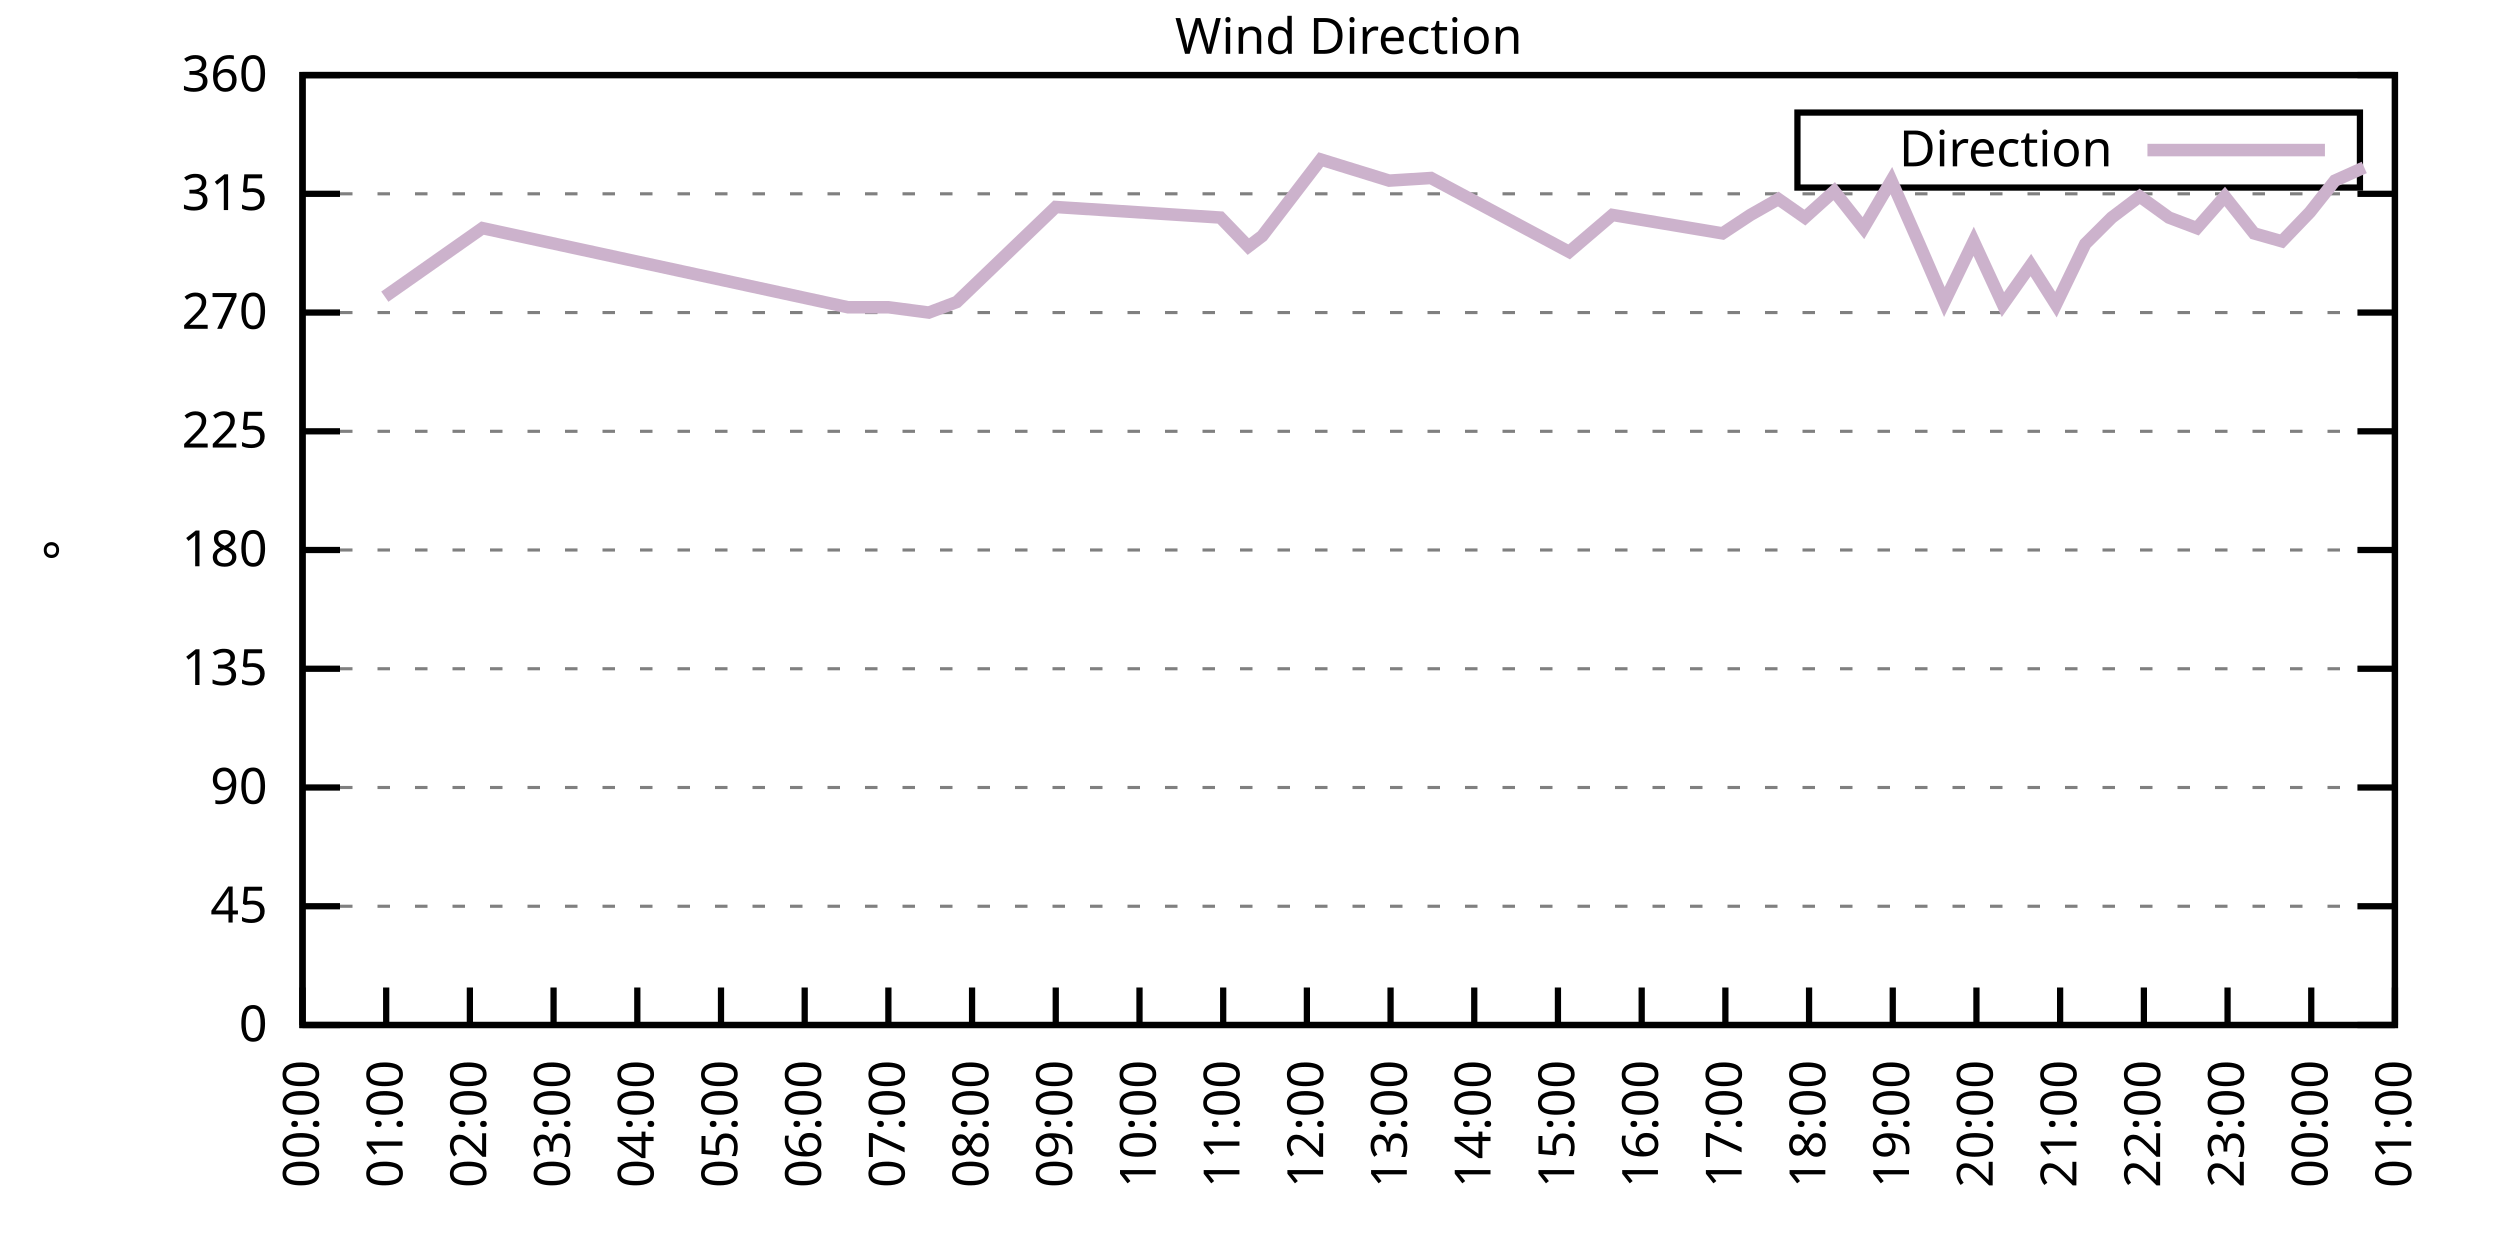
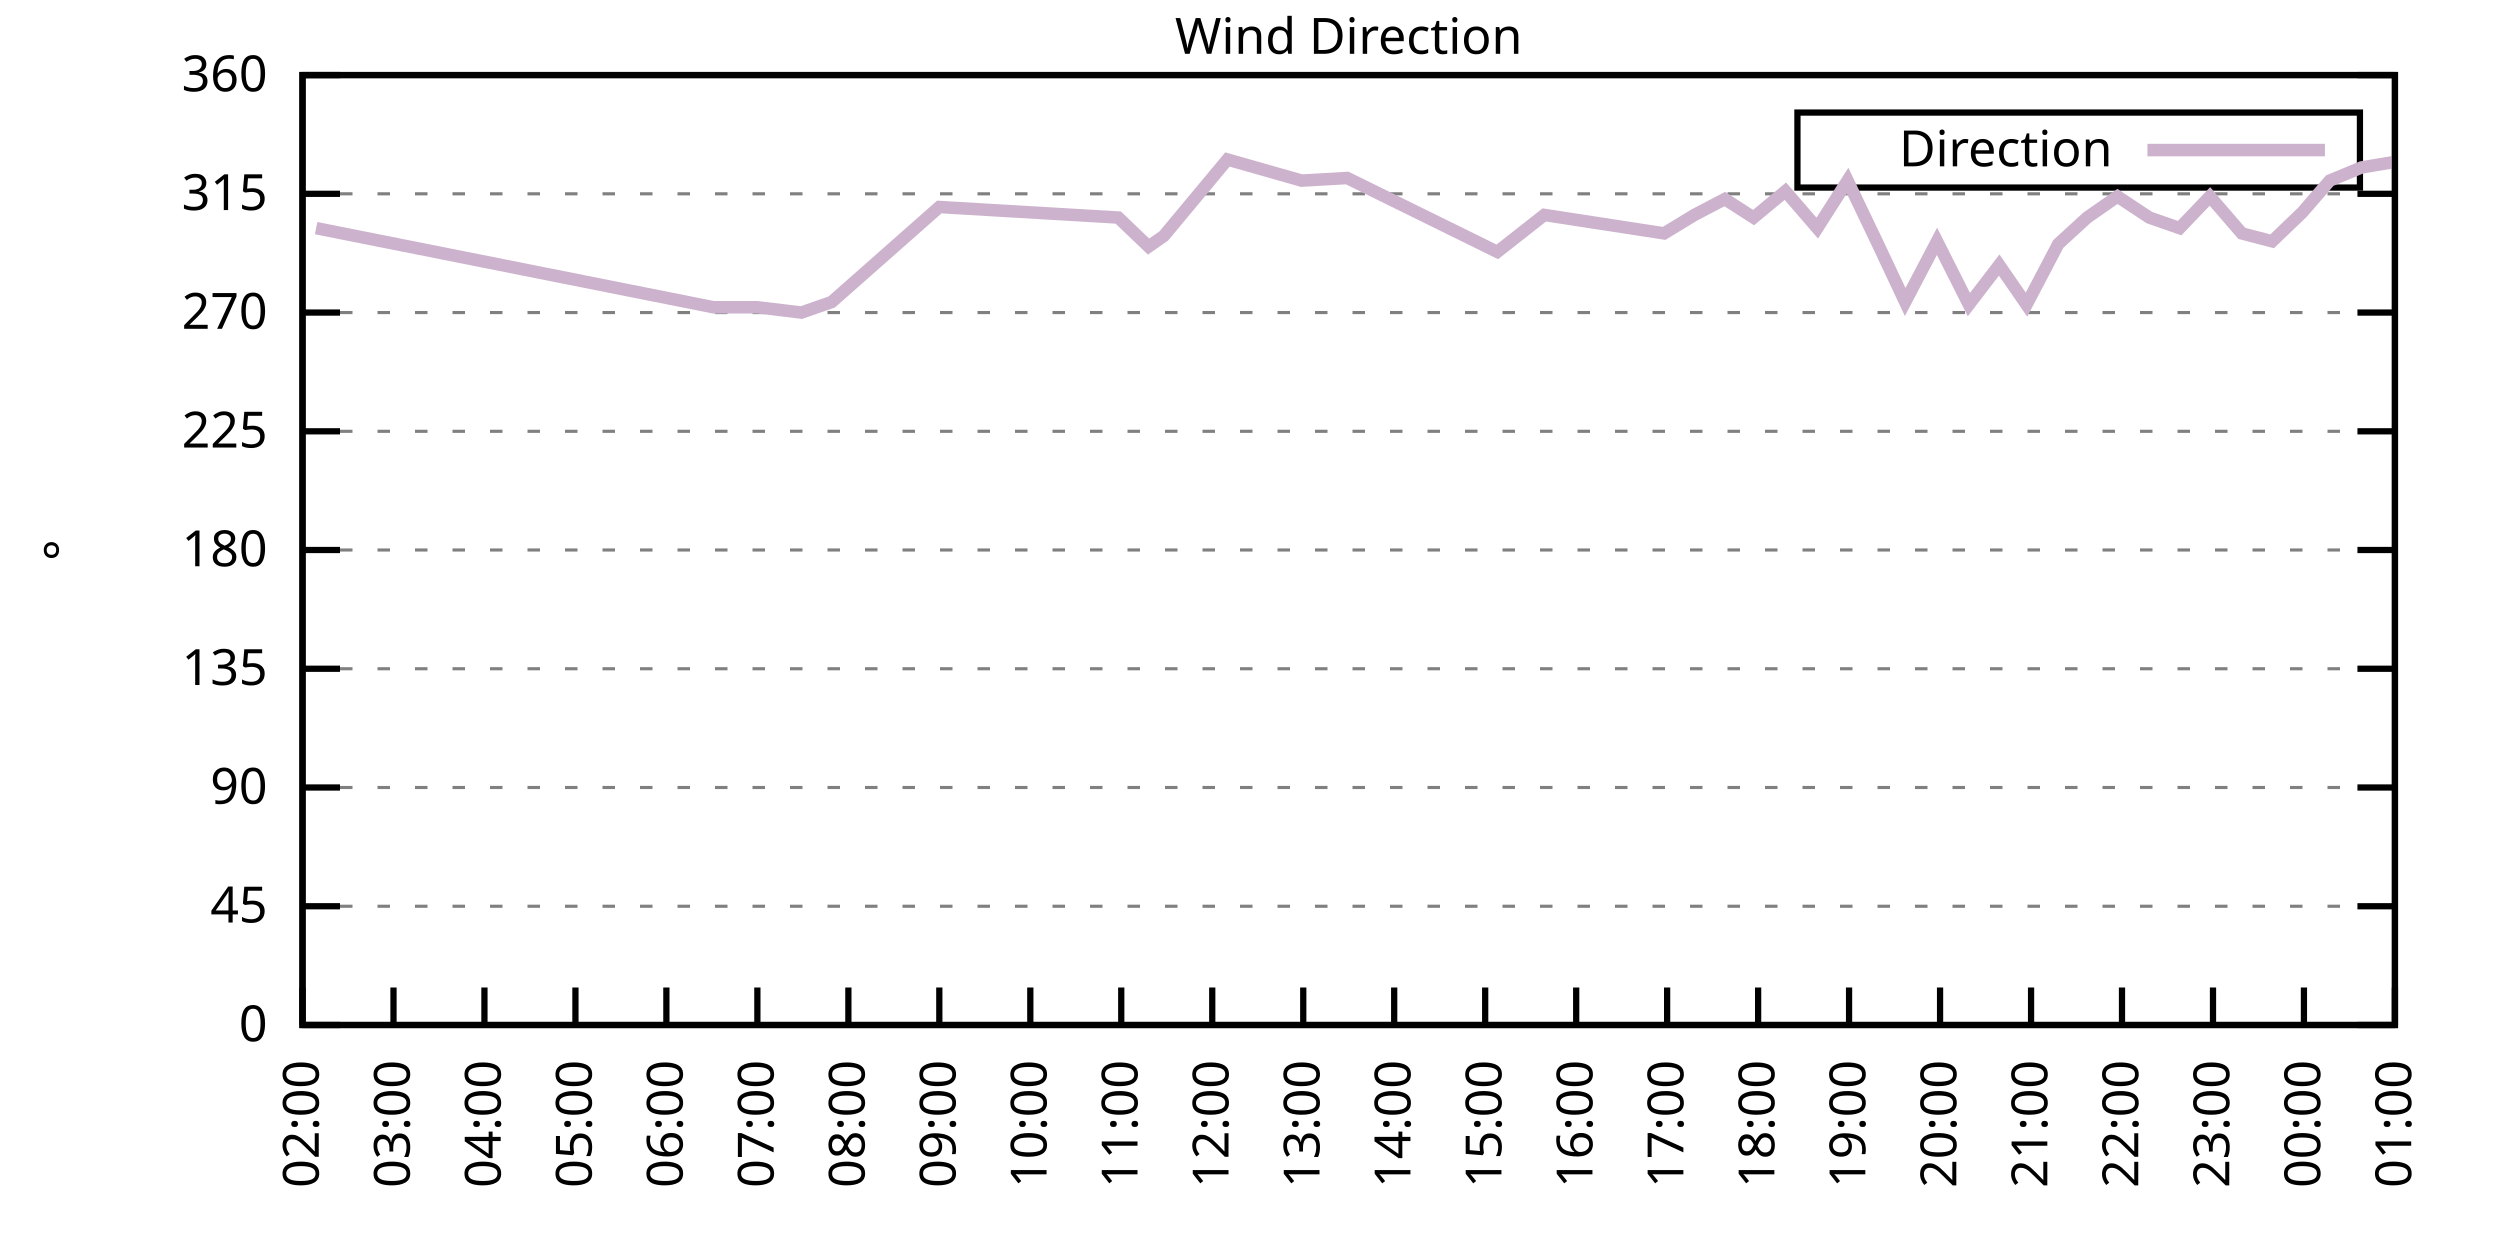
<svg xmlns="http://www.w3.org/2000/svg" xmlns:xlink="http://www.w3.org/1999/xlink" width="400" height="200" viewBox="0 0 400 200">
  <g id="gnuplot_canvas">
    <rect x="0" y="0" width="400" height="200" fill="none" />
    <defs>
      <circle id="gpDot" r="0.5" stroke-width="0.5" stroke="currentColor" />
      <path id="gpPt0" stroke-width="0.333" stroke="currentColor" d="M-1,0 h2 M0,-1 v2" />
      <path id="gpPt1" stroke-width="0.333" stroke="currentColor" d="M-1,-1 L1,1 M1,-1 L-1,1" />
      <path id="gpPt2" stroke-width="0.333" stroke="currentColor" d="M-1,0 L1,0 M0,-1 L0,1 M-1,-1 L1,1 M-1,1 L1,-1" />
      <rect id="gpPt3" stroke-width="0.333" stroke="currentColor" x="-1" y="-1" width="2" height="2" />
      <rect id="gpPt4" stroke-width="0.333" stroke="currentColor" fill="currentColor" x="-1" y="-1" width="2" height="2" />
      <circle id="gpPt5" stroke-width="0.333" stroke="currentColor" cx="0" cy="0" r="1" />
      <use xlink:href="#gpPt5" id="gpPt6" fill="currentColor" stroke="none" />
      <path id="gpPt7" stroke-width="0.333" stroke="currentColor" d="M0,-1.33 L-1.33,0.67 L1.33,0.67 z" />
      <use xlink:href="#gpPt7" id="gpPt8" fill="currentColor" stroke="none" />
      <use xlink:href="#gpPt7" id="gpPt9" stroke="currentColor" transform="rotate(180)" />
      <use xlink:href="#gpPt9" id="gpPt10" fill="currentColor" stroke="none" />
      <use xlink:href="#gpPt3" id="gpPt11" stroke="currentColor" transform="rotate(45)" />
      <use xlink:href="#gpPt11" id="gpPt12" fill="currentColor" stroke="none" />
      <path id="gpPt13" stroke-width="0.333" stroke="currentColor" d="M0,1.330 L1.265,0.411 L0.782,-1.067 L-0.782,-1.076 L-1.265,0.411 z" />
      <use xlink:href="#gpPt13" id="gpPt14" fill="currentColor" stroke="none" />
      <filter id="textbox" filterUnits="objectBoundingBox" x="0" y="0" height="1" width="1">
        <feFlood flood-color="white" flood-opacity="1" result="bgnd" />
        <feComposite in="SourceGraphic" in2="bgnd" operator="atop" />
      </filter>
      <filter id="greybox" filterUnits="objectBoundingBox" x="0" y="0" height="1" width="1">
        <feFlood flood-color="lightgrey" flood-opacity="1" result="grey" />
        <feComposite in="SourceGraphic" in2="grey" operator="atop" />
      </filter>
    </defs>
    <g fill="none" color="white" stroke="currentColor" stroke-width="1.00" stroke-linecap="butt" stroke-linejoin="miter">
</g>
    <g fill="none" color="black" stroke="currentColor" stroke-width="1.00" stroke-linecap="butt" stroke-linejoin="miter">
      <g stroke="none" shape-rendering="crispEdges">
        <polygon fill="rgb(255, 255, 255)" points="48.40,164.00 383.18,164.00 383.18,12.02 48.40,12.02 " />
      </g>
    </g>
    <g fill="none" color="black" stroke="currentColor" stroke-width="1.00" stroke-linecap="butt" stroke-linejoin="miter">
</g>
    <g fill="none" color="black" stroke="black" stroke-width="0.50" stroke-linecap="butt" stroke-linejoin="miter">
</g>
    <g fill="none" color="gray" stroke="currentColor" stroke-width="0.50" stroke-linecap="butt" stroke-linejoin="miter">
      <path stroke="gray" stroke-dasharray="2,4" class="gridline" d="M48.40,164.00 L383.19,164.00  " />
    </g>
    <g fill="none" color="gray" stroke="gray" stroke-width="1.00" stroke-linecap="butt" stroke-linejoin="miter">
</g>
    <g fill="none" color="black" stroke="currentColor" stroke-width="1.00" stroke-linecap="butt" stroke-linejoin="miter">
      <path stroke="black" d="M48.40,164.00 L54.40,164.00 M383.19,164.00 L377.19,164.00  " />
      <g transform="translate(42.80,166.60)" stroke="none" fill="black" font-family="Sans" font-size="8.00" text-anchor="end">
        <text>
          <tspan font-family="Sans"> 0</tspan>
        </text>
      </g>
    </g>
    <g fill="none" color="black" stroke="currentColor" stroke-width="1.00" stroke-linecap="butt" stroke-linejoin="miter">
</g>
    <g fill="none" color="black" stroke="black" stroke-width="0.50" stroke-linecap="butt" stroke-linejoin="miter">
</g>
    <g fill="none" color="gray" stroke="currentColor" stroke-width="0.50" stroke-linecap="butt" stroke-linejoin="miter">
      <path stroke="gray" stroke-dasharray="2,4" class="gridline" d="M48.40,145.00 L383.19,145.00  " />
    </g>
    <g fill="none" color="gray" stroke="gray" stroke-width="1.00" stroke-linecap="butt" stroke-linejoin="miter">
</g>
    <g fill="none" color="black" stroke="currentColor" stroke-width="1.00" stroke-linecap="butt" stroke-linejoin="miter">
      <path stroke="black" d="M48.40,145.00 L54.40,145.00 M383.19,145.00 L377.19,145.00  " />
      <g transform="translate(42.80,147.60)" stroke="none" fill="black" font-family="Sans" font-size="8.00" text-anchor="end">
        <text>
          <tspan font-family="Sans"> 45</tspan>
        </text>
      </g>
    </g>
    <g fill="none" color="black" stroke="currentColor" stroke-width="1.00" stroke-linecap="butt" stroke-linejoin="miter">
</g>
    <g fill="none" color="black" stroke="black" stroke-width="0.50" stroke-linecap="butt" stroke-linejoin="miter">
</g>
    <g fill="none" color="gray" stroke="currentColor" stroke-width="0.50" stroke-linecap="butt" stroke-linejoin="miter">
      <path stroke="gray" stroke-dasharray="2,4" class="gridline" d="M48.40,126.00 L383.19,126.00  " />
    </g>
    <g fill="none" color="gray" stroke="gray" stroke-width="1.00" stroke-linecap="butt" stroke-linejoin="miter">
</g>
    <g fill="none" color="black" stroke="currentColor" stroke-width="1.00" stroke-linecap="butt" stroke-linejoin="miter">
      <path stroke="black" d="M48.40,126.00 L54.40,126.00 M383.19,126.00 L377.19,126.00  " />
      <g transform="translate(42.80,128.60)" stroke="none" fill="black" font-family="Sans" font-size="8.00" text-anchor="end">
        <text>
          <tspan font-family="Sans"> 90</tspan>
        </text>
      </g>
    </g>
    <g fill="none" color="black" stroke="currentColor" stroke-width="1.00" stroke-linecap="butt" stroke-linejoin="miter">
</g>
    <g fill="none" color="black" stroke="black" stroke-width="0.50" stroke-linecap="butt" stroke-linejoin="miter">
</g>
    <g fill="none" color="gray" stroke="currentColor" stroke-width="0.50" stroke-linecap="butt" stroke-linejoin="miter">
      <path stroke="gray" stroke-dasharray="2,4" class="gridline" d="M48.40,107.00 L383.19,107.00  " />
    </g>
    <g fill="none" color="gray" stroke="gray" stroke-width="1.00" stroke-linecap="butt" stroke-linejoin="miter">
</g>
    <g fill="none" color="black" stroke="currentColor" stroke-width="1.00" stroke-linecap="butt" stroke-linejoin="miter">
      <path stroke="black" d="M48.40,107.00 L54.40,107.00 M383.19,107.00 L377.19,107.00  " />
      <g transform="translate(42.80,109.60)" stroke="none" fill="black" font-family="Sans" font-size="8.00" text-anchor="end">
        <text>
          <tspan font-family="Sans"> 135</tspan>
        </text>
      </g>
    </g>
    <g fill="none" color="black" stroke="currentColor" stroke-width="1.00" stroke-linecap="butt" stroke-linejoin="miter">
</g>
    <g fill="none" color="black" stroke="black" stroke-width="0.50" stroke-linecap="butt" stroke-linejoin="miter">
</g>
    <g fill="none" color="gray" stroke="currentColor" stroke-width="0.50" stroke-linecap="butt" stroke-linejoin="miter">
      <path stroke="gray" stroke-dasharray="2,4" class="gridline" d="M48.40,88.00 L383.19,88.00  " />
    </g>
    <g fill="none" color="gray" stroke="gray" stroke-width="1.00" stroke-linecap="butt" stroke-linejoin="miter">
</g>
    <g fill="none" color="black" stroke="currentColor" stroke-width="1.00" stroke-linecap="butt" stroke-linejoin="miter">
      <path stroke="black" d="M48.40,88.00 L54.40,88.00 M383.19,88.00 L377.19,88.00  " />
      <g transform="translate(42.80,90.60)" stroke="none" fill="black" font-family="Sans" font-size="8.00" text-anchor="end">
        <text>
          <tspan font-family="Sans"> 180</tspan>
        </text>
      </g>
    </g>
    <g fill="none" color="black" stroke="currentColor" stroke-width="1.00" stroke-linecap="butt" stroke-linejoin="miter">
</g>
    <g fill="none" color="black" stroke="black" stroke-width="0.50" stroke-linecap="butt" stroke-linejoin="miter">
</g>
    <g fill="none" color="gray" stroke="currentColor" stroke-width="0.50" stroke-linecap="butt" stroke-linejoin="miter">
      <path stroke="gray" stroke-dasharray="2,4" class="gridline" d="M48.40,69.01 L383.19,69.01  " />
    </g>
    <g fill="none" color="gray" stroke="gray" stroke-width="1.00" stroke-linecap="butt" stroke-linejoin="miter">
</g>
    <g fill="none" color="black" stroke="currentColor" stroke-width="1.00" stroke-linecap="butt" stroke-linejoin="miter">
      <path stroke="black" d="M48.40,69.01 L54.40,69.01 M383.19,69.01 L377.19,69.01  " />
      <g transform="translate(42.80,71.61)" stroke="none" fill="black" font-family="Sans" font-size="8.00" text-anchor="end">
        <text>
          <tspan font-family="Sans"> 225</tspan>
        </text>
      </g>
    </g>
    <g fill="none" color="black" stroke="currentColor" stroke-width="1.00" stroke-linecap="butt" stroke-linejoin="miter">
</g>
    <g fill="none" color="black" stroke="black" stroke-width="0.50" stroke-linecap="butt" stroke-linejoin="miter">
</g>
    <g fill="none" color="gray" stroke="currentColor" stroke-width="0.50" stroke-linecap="butt" stroke-linejoin="miter">
      <path stroke="gray" stroke-dasharray="2,4" class="gridline" d="M48.40,50.01 L383.19,50.01  " />
    </g>
    <g fill="none" color="gray" stroke="gray" stroke-width="1.00" stroke-linecap="butt" stroke-linejoin="miter">
</g>
    <g fill="none" color="black" stroke="currentColor" stroke-width="1.00" stroke-linecap="butt" stroke-linejoin="miter">
      <path stroke="black" d="M48.40,50.01 L54.40,50.01 M383.19,50.01 L377.19,50.01  " />
      <g transform="translate(42.80,52.61)" stroke="none" fill="black" font-family="Sans" font-size="8.00" text-anchor="end">
        <text>
          <tspan font-family="Sans"> 270</tspan>
        </text>
      </g>
    </g>
    <g fill="none" color="black" stroke="currentColor" stroke-width="1.00" stroke-linecap="butt" stroke-linejoin="miter">
</g>
    <g fill="none" color="black" stroke="black" stroke-width="0.50" stroke-linecap="butt" stroke-linejoin="miter">
</g>
    <g fill="none" color="gray" stroke="currentColor" stroke-width="0.50" stroke-linecap="butt" stroke-linejoin="miter">
      <path stroke="gray" stroke-dasharray="2,4" class="gridline" d="M48.40,31.01 L383.19,31.01  " />
    </g>
    <g fill="none" color="gray" stroke="gray" stroke-width="1.00" stroke-linecap="butt" stroke-linejoin="miter">
</g>
    <g fill="none" color="black" stroke="currentColor" stroke-width="1.00" stroke-linecap="butt" stroke-linejoin="miter">
      <path stroke="black" d="M48.40,31.01 L54.40,31.01 M383.19,31.01 L377.19,31.01  " />
      <g transform="translate(42.80,33.61)" stroke="none" fill="black" font-family="Sans" font-size="8.00" text-anchor="end">
        <text>
          <tspan font-family="Sans"> 315</tspan>
        </text>
      </g>
    </g>
    <g fill="none" color="black" stroke="currentColor" stroke-width="1.00" stroke-linecap="butt" stroke-linejoin="miter">
</g>
    <g fill="none" color="black" stroke="black" stroke-width="0.50" stroke-linecap="butt" stroke-linejoin="miter">
</g>
    <g fill="none" color="gray" stroke="currentColor" stroke-width="0.50" stroke-linecap="butt" stroke-linejoin="miter">
      <path stroke="gray" stroke-dasharray="2,4" class="gridline" d="M48.40,12.01 L383.19,12.01  " />
    </g>
    <g fill="none" color="gray" stroke="gray" stroke-width="1.00" stroke-linecap="butt" stroke-linejoin="miter">
</g>
    <g fill="none" color="black" stroke="currentColor" stroke-width="1.00" stroke-linecap="butt" stroke-linejoin="miter">
      <path stroke="black" d="M48.40,12.01 L54.40,12.01 M383.19,12.01 L377.19,12.01  " />
      <g transform="translate(42.80,14.61)" stroke="none" fill="black" font-family="Sans" font-size="8.00" text-anchor="end">
        <text>
          <tspan font-family="Sans"> 360</tspan>
        </text>
      </g>
    </g>
    <g fill="none" color="black" stroke="currentColor" stroke-width="1.00" stroke-linecap="butt" stroke-linejoin="miter">
      <path stroke="black" d="M48.40,164.00 L48.40,158.00  " />
      <g transform="translate(51.00,169.60) rotate(270.00)" stroke="none" fill="black" font-family="Sans" font-size="8.00" text-anchor="end">
        <text>
-           <tspan font-family="Sans">00:00</tspan>
-         </text>
-       </g>
-     </g>
-     <g fill="none" color="black" stroke="currentColor" stroke-width="1.00" stroke-linecap="butt" stroke-linejoin="miter">
-       <path stroke="black" d="M61.79,164.00 L61.79,158.00  " />
-       <g transform="translate(64.39,169.60) rotate(270.00)" stroke="none" fill="black" font-family="Sans" font-size="8.00" text-anchor="end">
-         <text>
-           <tspan font-family="Sans">01:00</tspan>
-         </text>
-       </g>
-     </g>
-     <g fill="none" color="black" stroke="currentColor" stroke-width="1.00" stroke-linecap="butt" stroke-linejoin="miter">
-       <path stroke="black" d="M75.18,164.00 L75.18,158.00  " />
-       <g transform="translate(77.78,169.60) rotate(270.00)" stroke="none" fill="black" font-family="Sans" font-size="8.00" text-anchor="end">
-         <text>
          <tspan font-family="Sans">02:00</tspan>
        </text>
      </g>
    </g>
    <g fill="none" color="black" stroke="currentColor" stroke-width="1.00" stroke-linecap="butt" stroke-linejoin="miter">
-       <path stroke="black" d="M88.57,164.00 L88.57,158.00  " />
-       <g transform="translate(91.17,169.60) rotate(270.00)" stroke="none" fill="black" font-family="Sans" font-size="8.00" text-anchor="end">
+       <path stroke="black" d="M62.96,164.00 L62.96,158.00  " />
+       <g transform="translate(65.56,169.60) rotate(270.00)" stroke="none" fill="black" font-family="Sans" font-size="8.00" text-anchor="end">
        <text>
          <tspan font-family="Sans">03:00</tspan>
        </text>
      </g>
    </g>
    <g fill="none" color="black" stroke="currentColor" stroke-width="1.00" stroke-linecap="butt" stroke-linejoin="miter">
-       <path stroke="black" d="M101.97,164.00 L101.97,158.00  " />
-       <g transform="translate(104.57,169.60) rotate(270.00)" stroke="none" fill="black" font-family="Sans" font-size="8.00" text-anchor="end">
+       <path stroke="black" d="M77.51,164.00 L77.51,158.00  " />
+       <g transform="translate(80.11,169.60) rotate(270.00)" stroke="none" fill="black" font-family="Sans" font-size="8.00" text-anchor="end">
        <text>
          <tspan font-family="Sans">04:00</tspan>
        </text>
      </g>
    </g>
    <g fill="none" color="black" stroke="currentColor" stroke-width="1.00" stroke-linecap="butt" stroke-linejoin="miter">
-       <path stroke="black" d="M115.36,164.00 L115.36,158.00  " />
-       <g transform="translate(117.96,169.60) rotate(270.00)" stroke="none" fill="black" font-family="Sans" font-size="8.00" text-anchor="end">
+       <path stroke="black" d="M92.07,164.00 L92.07,158.00  " />
+       <g transform="translate(94.67,169.60) rotate(270.00)" stroke="none" fill="black" font-family="Sans" font-size="8.00" text-anchor="end">
        <text>
          <tspan font-family="Sans">05:00</tspan>
        </text>
      </g>
    </g>
    <g fill="none" color="black" stroke="currentColor" stroke-width="1.00" stroke-linecap="butt" stroke-linejoin="miter">
-       <path stroke="black" d="M128.75,164.00 L128.75,158.00  " />
-       <g transform="translate(131.35,169.60) rotate(270.00)" stroke="none" fill="black" font-family="Sans" font-size="8.00" text-anchor="end">
+       <path stroke="black" d="M106.62,164.00 L106.62,158.00  " />
+       <g transform="translate(109.22,169.60) rotate(270.00)" stroke="none" fill="black" font-family="Sans" font-size="8.00" text-anchor="end">
        <text>
          <tspan font-family="Sans">06:00</tspan>
        </text>
      </g>
    </g>
    <g fill="none" color="black" stroke="currentColor" stroke-width="1.00" stroke-linecap="butt" stroke-linejoin="miter">
-       <path stroke="black" d="M142.14,164.00 L142.14,158.00  " />
-       <g transform="translate(144.74,169.60) rotate(270.00)" stroke="none" fill="black" font-family="Sans" font-size="8.00" text-anchor="end">
+       <path stroke="black" d="M121.18,164.00 L121.18,158.00  " />
+       <g transform="translate(123.78,169.60) rotate(270.00)" stroke="none" fill="black" font-family="Sans" font-size="8.00" text-anchor="end">
        <text>
          <tspan font-family="Sans">07:00</tspan>
        </text>
      </g>
    </g>
    <g fill="none" color="black" stroke="currentColor" stroke-width="1.00" stroke-linecap="butt" stroke-linejoin="miter">
-       <path stroke="black" d="M155.53,164.00 L155.53,158.00  " />
-       <g transform="translate(158.13,169.60) rotate(270.00)" stroke="none" fill="black" font-family="Sans" font-size="8.00" text-anchor="end">
+       <path stroke="black" d="M135.74,164.00 L135.74,158.00  " />
+       <g transform="translate(138.34,169.60) rotate(270.00)" stroke="none" fill="black" font-family="Sans" font-size="8.00" text-anchor="end">
        <text>
          <tspan font-family="Sans">08:00</tspan>
        </text>
      </g>
    </g>
    <g fill="none" color="black" stroke="currentColor" stroke-width="1.00" stroke-linecap="butt" stroke-linejoin="miter">
-       <path stroke="black" d="M168.92,164.00 L168.92,158.00  " />
-       <g transform="translate(171.52,169.60) rotate(270.00)" stroke="none" fill="black" font-family="Sans" font-size="8.00" text-anchor="end">
+       <path stroke="black" d="M150.29,164.00 L150.29,158.00  " />
+       <g transform="translate(152.89,169.60) rotate(270.00)" stroke="none" fill="black" font-family="Sans" font-size="8.00" text-anchor="end">
        <text>
          <tspan font-family="Sans">09:00</tspan>
        </text>
      </g>
    </g>
    <g fill="none" color="black" stroke="currentColor" stroke-width="1.00" stroke-linecap="butt" stroke-linejoin="miter">
-       <path stroke="black" d="M182.32,164.00 L182.32,158.00  " />
-       <g transform="translate(184.92,169.60) rotate(270.00)" stroke="none" fill="black" font-family="Sans" font-size="8.00" text-anchor="end">
+       <path stroke="black" d="M164.85,164.00 L164.85,158.00  " />
+       <g transform="translate(167.45,169.60) rotate(270.00)" stroke="none" fill="black" font-family="Sans" font-size="8.00" text-anchor="end">
        <text>
          <tspan font-family="Sans">10:00</tspan>
        </text>
      </g>
    </g>
    <g fill="none" color="black" stroke="currentColor" stroke-width="1.00" stroke-linecap="butt" stroke-linejoin="miter">
-       <path stroke="black" d="M195.71,164.00 L195.71,158.00  " />
-       <g transform="translate(198.31,169.60) rotate(270.00)" stroke="none" fill="black" font-family="Sans" font-size="8.00" text-anchor="end">
+       <path stroke="black" d="M179.40,164.00 L179.40,158.00  " />
+       <g transform="translate(182.00,169.60) rotate(270.00)" stroke="none" fill="black" font-family="Sans" font-size="8.00" text-anchor="end">
        <text>
          <tspan font-family="Sans">11:00</tspan>
        </text>
      </g>
    </g>
    <g fill="none" color="black" stroke="currentColor" stroke-width="1.00" stroke-linecap="butt" stroke-linejoin="miter">
-       <path stroke="black" d="M209.10,164.00 L209.10,158.00  " />
-       <g transform="translate(211.70,169.60) rotate(270.00)" stroke="none" fill="black" font-family="Sans" font-size="8.00" text-anchor="end">
+       <path stroke="black" d="M193.96,164.00 L193.96,158.00  " />
+       <g transform="translate(196.56,169.60) rotate(270.00)" stroke="none" fill="black" font-family="Sans" font-size="8.00" text-anchor="end">
        <text>
          <tspan font-family="Sans">12:00</tspan>
        </text>
      </g>
    </g>
    <g fill="none" color="black" stroke="currentColor" stroke-width="1.00" stroke-linecap="butt" stroke-linejoin="miter">
-       <path stroke="black" d="M222.49,164.00 L222.49,158.00  " />
-       <g transform="translate(225.09,169.60) rotate(270.00)" stroke="none" fill="black" font-family="Sans" font-size="8.00" text-anchor="end">
+       <path stroke="black" d="M208.52,164.00 L208.52,158.00  " />
+       <g transform="translate(211.12,169.60) rotate(270.00)" stroke="none" fill="black" font-family="Sans" font-size="8.00" text-anchor="end">
        <text>
          <tspan font-family="Sans">13:00</tspan>
        </text>
      </g>
    </g>
    <g fill="none" color="black" stroke="currentColor" stroke-width="1.00" stroke-linecap="butt" stroke-linejoin="miter">
-       <path stroke="black" d="M235.88,164.00 L235.88,158.00  " />
-       <g transform="translate(238.48,169.60) rotate(270.00)" stroke="none" fill="black" font-family="Sans" font-size="8.00" text-anchor="end">
+       <path stroke="black" d="M223.07,164.00 L223.07,158.00  " />
+       <g transform="translate(225.67,169.60) rotate(270.00)" stroke="none" fill="black" font-family="Sans" font-size="8.00" text-anchor="end">
        <text>
          <tspan font-family="Sans">14:00</tspan>
        </text>
      </g>
    </g>
    <g fill="none" color="black" stroke="currentColor" stroke-width="1.00" stroke-linecap="butt" stroke-linejoin="miter">
-       <path stroke="black" d="M249.27,164.00 L249.27,158.00  " />
-       <g transform="translate(251.87,169.60) rotate(270.00)" stroke="none" fill="black" font-family="Sans" font-size="8.00" text-anchor="end">
+       <path stroke="black" d="M237.63,164.00 L237.63,158.00  " />
+       <g transform="translate(240.23,169.60) rotate(270.00)" stroke="none" fill="black" font-family="Sans" font-size="8.00" text-anchor="end">
        <text>
          <tspan font-family="Sans">15:00</tspan>
        </text>
      </g>
    </g>
    <g fill="none" color="black" stroke="currentColor" stroke-width="1.00" stroke-linecap="butt" stroke-linejoin="miter">
-       <path stroke="black" d="M262.67,164.00 L262.67,158.00  " />
-       <g transform="translate(265.27,169.60) rotate(270.00)" stroke="none" fill="black" font-family="Sans" font-size="8.00" text-anchor="end">
+       <path stroke="black" d="M252.19,164.00 L252.19,158.00  " />
+       <g transform="translate(254.79,169.60) rotate(270.00)" stroke="none" fill="black" font-family="Sans" font-size="8.00" text-anchor="end">
        <text>
          <tspan font-family="Sans">16:00</tspan>
        </text>
      </g>
    </g>
    <g fill="none" color="black" stroke="currentColor" stroke-width="1.00" stroke-linecap="butt" stroke-linejoin="miter">
-       <path stroke="black" d="M276.06,164.00 L276.06,158.00  " />
-       <g transform="translate(278.66,169.60) rotate(270.00)" stroke="none" fill="black" font-family="Sans" font-size="8.00" text-anchor="end">
+       <path stroke="black" d="M266.74,164.00 L266.74,158.00  " />
+       <g transform="translate(269.34,169.60) rotate(270.00)" stroke="none" fill="black" font-family="Sans" font-size="8.00" text-anchor="end">
        <text>
          <tspan font-family="Sans">17:00</tspan>
        </text>
      </g>
    </g>
    <g fill="none" color="black" stroke="currentColor" stroke-width="1.00" stroke-linecap="butt" stroke-linejoin="miter">
-       <path stroke="black" d="M289.45,164.00 L289.45,158.00  " />
-       <g transform="translate(292.05,169.60) rotate(270.00)" stroke="none" fill="black" font-family="Sans" font-size="8.00" text-anchor="end">
+       <path stroke="black" d="M281.30,164.00 L281.30,158.00  " />
+       <g transform="translate(283.90,169.60) rotate(270.00)" stroke="none" fill="black" font-family="Sans" font-size="8.00" text-anchor="end">
        <text>
          <tspan font-family="Sans">18:00</tspan>
        </text>
      </g>
    </g>
    <g fill="none" color="black" stroke="currentColor" stroke-width="1.00" stroke-linecap="butt" stroke-linejoin="miter">
-       <path stroke="black" d="M302.84,164.00 L302.84,158.00  " />
-       <g transform="translate(305.44,169.60) rotate(270.00)" stroke="none" fill="black" font-family="Sans" font-size="8.00" text-anchor="end">
+       <path stroke="black" d="M295.85,164.00 L295.85,158.00  " />
+       <g transform="translate(298.45,169.60) rotate(270.00)" stroke="none" fill="black" font-family="Sans" font-size="8.00" text-anchor="end">
        <text>
          <tspan font-family="Sans">19:00</tspan>
        </text>
      </g>
    </g>
    <g fill="none" color="black" stroke="currentColor" stroke-width="1.00" stroke-linecap="butt" stroke-linejoin="miter">
-       <path stroke="black" d="M316.23,164.00 L316.23,158.00  " />
-       <g transform="translate(318.83,169.60) rotate(270.00)" stroke="none" fill="black" font-family="Sans" font-size="8.00" text-anchor="end">
+       <path stroke="black" d="M310.41,164.00 L310.41,158.00  " />
+       <g transform="translate(313.01,169.60) rotate(270.00)" stroke="none" fill="black" font-family="Sans" font-size="8.00" text-anchor="end">
        <text>
          <tspan font-family="Sans">20:00</tspan>
        </text>
      </g>
    </g>
    <g fill="none" color="black" stroke="currentColor" stroke-width="1.00" stroke-linecap="butt" stroke-linejoin="miter">
-       <path stroke="black" d="M329.62,164.00 L329.62,158.00  " />
-       <g transform="translate(332.22,169.60) rotate(270.00)" stroke="none" fill="black" font-family="Sans" font-size="8.00" text-anchor="end">
+       <path stroke="black" d="M324.97,164.00 L324.97,158.00  " />
+       <g transform="translate(327.57,169.60) rotate(270.00)" stroke="none" fill="black" font-family="Sans" font-size="8.00" text-anchor="end">
        <text>
          <tspan font-family="Sans">21:00</tspan>
        </text>
      </g>
    </g>
    <g fill="none" color="black" stroke="currentColor" stroke-width="1.00" stroke-linecap="butt" stroke-linejoin="miter">
-       <path stroke="black" d="M343.02,164.00 L343.02,158.00  " />
-       <g transform="translate(345.62,169.60) rotate(270.00)" stroke="none" fill="black" font-family="Sans" font-size="8.00" text-anchor="end">
+       <path stroke="black" d="M339.52,164.00 L339.52,158.00  " />
+       <g transform="translate(342.12,169.60) rotate(270.00)" stroke="none" fill="black" font-family="Sans" font-size="8.00" text-anchor="end">
        <text>
          <tspan font-family="Sans">22:00</tspan>
        </text>
      </g>
    </g>
    <g fill="none" color="black" stroke="currentColor" stroke-width="1.00" stroke-linecap="butt" stroke-linejoin="miter">
-       <path stroke="black" d="M356.41,164.00 L356.41,158.00  " />
-       <g transform="translate(359.01,169.60) rotate(270.00)" stroke="none" fill="black" font-family="Sans" font-size="8.00" text-anchor="end">
+       <path stroke="black" d="M354.08,164.00 L354.08,158.00  " />
+       <g transform="translate(356.68,169.60) rotate(270.00)" stroke="none" fill="black" font-family="Sans" font-size="8.00" text-anchor="end">
        <text>
          <tspan font-family="Sans">23:00</tspan>
        </text>
      </g>
    </g>
    <g fill="none" color="black" stroke="currentColor" stroke-width="1.00" stroke-linecap="butt" stroke-linejoin="miter">
-       <path stroke="black" d="M369.80,164.00 L369.80,158.00  " />
-       <g transform="translate(372.40,169.60) rotate(270.00)" stroke="none" fill="black" font-family="Sans" font-size="8.00" text-anchor="end">
+       <path stroke="black" d="M368.63,164.00 L368.63,158.00  " />
+       <g transform="translate(371.23,169.60) rotate(270.00)" stroke="none" fill="black" font-family="Sans" font-size="8.00" text-anchor="end">
        <text>
          <tspan font-family="Sans">00:00</tspan>
        </text>
      </g>
    </g>
    <g fill="none" color="black" stroke="currentColor" stroke-width="1.00" stroke-linecap="butt" stroke-linejoin="miter">
      <path stroke="black" d="M383.19,164.00 L383.19,158.00  " />
      <g transform="translate(385.79,169.60) rotate(270.00)" stroke="none" fill="black" font-family="Sans" font-size="8.00" text-anchor="end">
        <text>
          <tspan font-family="Sans">01:00</tspan>
        </text>
      </g>
    </g>
    <g fill="none" color="black" stroke="currentColor" stroke-width="1.00" stroke-linecap="butt" stroke-linejoin="miter">
</g>
    <g fill="none" color="black" stroke="currentColor" stroke-width="1.00" stroke-linecap="butt" stroke-linejoin="miter">
      <path stroke="black" d="M48.40,12.01 L48.40,164.00 L383.19,164.00 L383.19,12.01 L48.40,12.01 Z  " />
    </g>
    <g fill="none" color="black" stroke="currentColor" stroke-width="1.00" stroke-linecap="butt" stroke-linejoin="miter">
</g>
    <g fill="none" color="black" stroke="currentColor" stroke-width="1.00" stroke-linecap="butt" stroke-linejoin="miter">
      <path stroke="black" d="M287.59,30.01 L287.59,18.01 L377.59,18.01 L377.59,30.01 L287.59,30.01 Z  " />
    </g>
    <g id="Wind_direction_plot_1">
      <g fill="none" color="white" stroke="black" stroke-width="2.00" stroke-linecap="butt" stroke-linejoin="miter">
</g>
      <g fill="none" color="black" stroke="currentColor" stroke-width="2.00" stroke-linecap="butt" stroke-linejoin="miter">
        <g transform="translate(337.99,26.61)" stroke="none" fill="black" font-family="Sans" font-size="8.00" text-anchor="end">
          <text>
            <tspan font-family="Sans">Direction</tspan>
          </text>
        </g>
      </g>
      <g fill="none" color="black" stroke="currentColor" stroke-width="2.00" stroke-linecap="butt" stroke-linejoin="miter">
-         <path stroke="rgb(204, 178, 204)" d="M343.59,24.01 L371.99,24.01 M61.57,47.47 L77.19,36.50 L135.67,49.16 L142.14,49.16 L148.61,50.01 L153.08,48.32   L168.92,33.12 L195.26,34.81 L199.73,39.45 L201.96,37.76 L211.33,25.52 L222.27,28.90 L228.96,28.48 L251.06,40.30   L257.98,34.39 L275.61,37.34 L280.07,34.39 L284.54,31.85 L288.78,34.81 L293.47,30.59 L298.15,36.50 L302.62,28.90   L307.08,39.03 L311.10,48.32 L315.79,38.61 L320.47,48.74 L324.94,42.41 L328.95,48.74 L333.64,39.03 L337.88,34.81   L342.35,31.43 L347.03,34.81 L351.50,36.50 L355.96,31.43 L360.65,37.34 L365.11,38.61 L369.58,33.96 L373.59,28.90   L378.28,26.79  " />
+         <path stroke="rgb(204, 178, 204)" d="M343.59,24.01 L371.99,24.01 M50.58,36.50 L114.14,49.16 L121.18,49.16 L128.22,50.01 L133.07,48.32 L150.29,33.12   L178.92,34.81 L183.77,39.45 L186.20,37.76 L196.39,25.52 L208.27,28.90 L215.55,28.48 L239.57,40.30 L247.09,34.39   L266.26,37.34 L271.11,34.39 L275.96,31.85 L280.57,34.81 L285.66,30.59 L290.76,36.50 L295.61,28.90 L300.46,39.03   L304.83,48.32 L309.92,38.61 L315.02,48.74 L319.87,42.41 L324.24,48.74 L329.33,39.03 L333.94,34.81 L338.79,31.43   L343.89,34.81 L348.74,36.50 L353.59,31.43 L358.69,37.34 L363.54,38.61 L368.39,33.96 L372.76,28.90 L377.85,26.79   L382.95,25.94  " />
      </g>
    </g>
    <g fill="none" color="black" stroke="currentColor" stroke-width="2.00" stroke-linecap="butt" stroke-linejoin="miter">
</g>
    <g fill="none" color="black" stroke="black" stroke-width="1.00" stroke-linecap="butt" stroke-linejoin="miter">
</g>
    <g fill="none" color="black" stroke="currentColor" stroke-width="1.00" stroke-linecap="butt" stroke-linejoin="miter">
      <path stroke="black" d="M48.40,12.01 L48.40,164.00 L383.19,164.00 L383.19,12.01 L48.40,12.01 Z  " />
      <g transform="translate(12.80,88.01) rotate(270.00)" stroke="none" fill="black" font-family="Sans" font-size="8.00" text-anchor="middle">
        <text>
          <tspan font-family="Sans">°</tspan>
        </text>
      </g>
    </g>
    <g fill="none" color="black" stroke="currentColor" stroke-width="1.00" stroke-linecap="butt" stroke-linejoin="miter">
</g>
    <g fill="none" color="black" stroke="currentColor" stroke-width="1.00" stroke-linecap="butt" stroke-linejoin="miter">
      <g transform="translate(215.79,8.61)" stroke="none" fill="black" font-family="Sans" font-size="8.00" text-anchor="middle">
        <text>
          <tspan font-family="Sans">Wind Direction</tspan>
        </text>
      </g>
    </g>
    <g fill="none" color="black" stroke="currentColor" stroke-width="1.00" stroke-linecap="butt" stroke-linejoin="miter">
</g>
  </g>
</svg>
